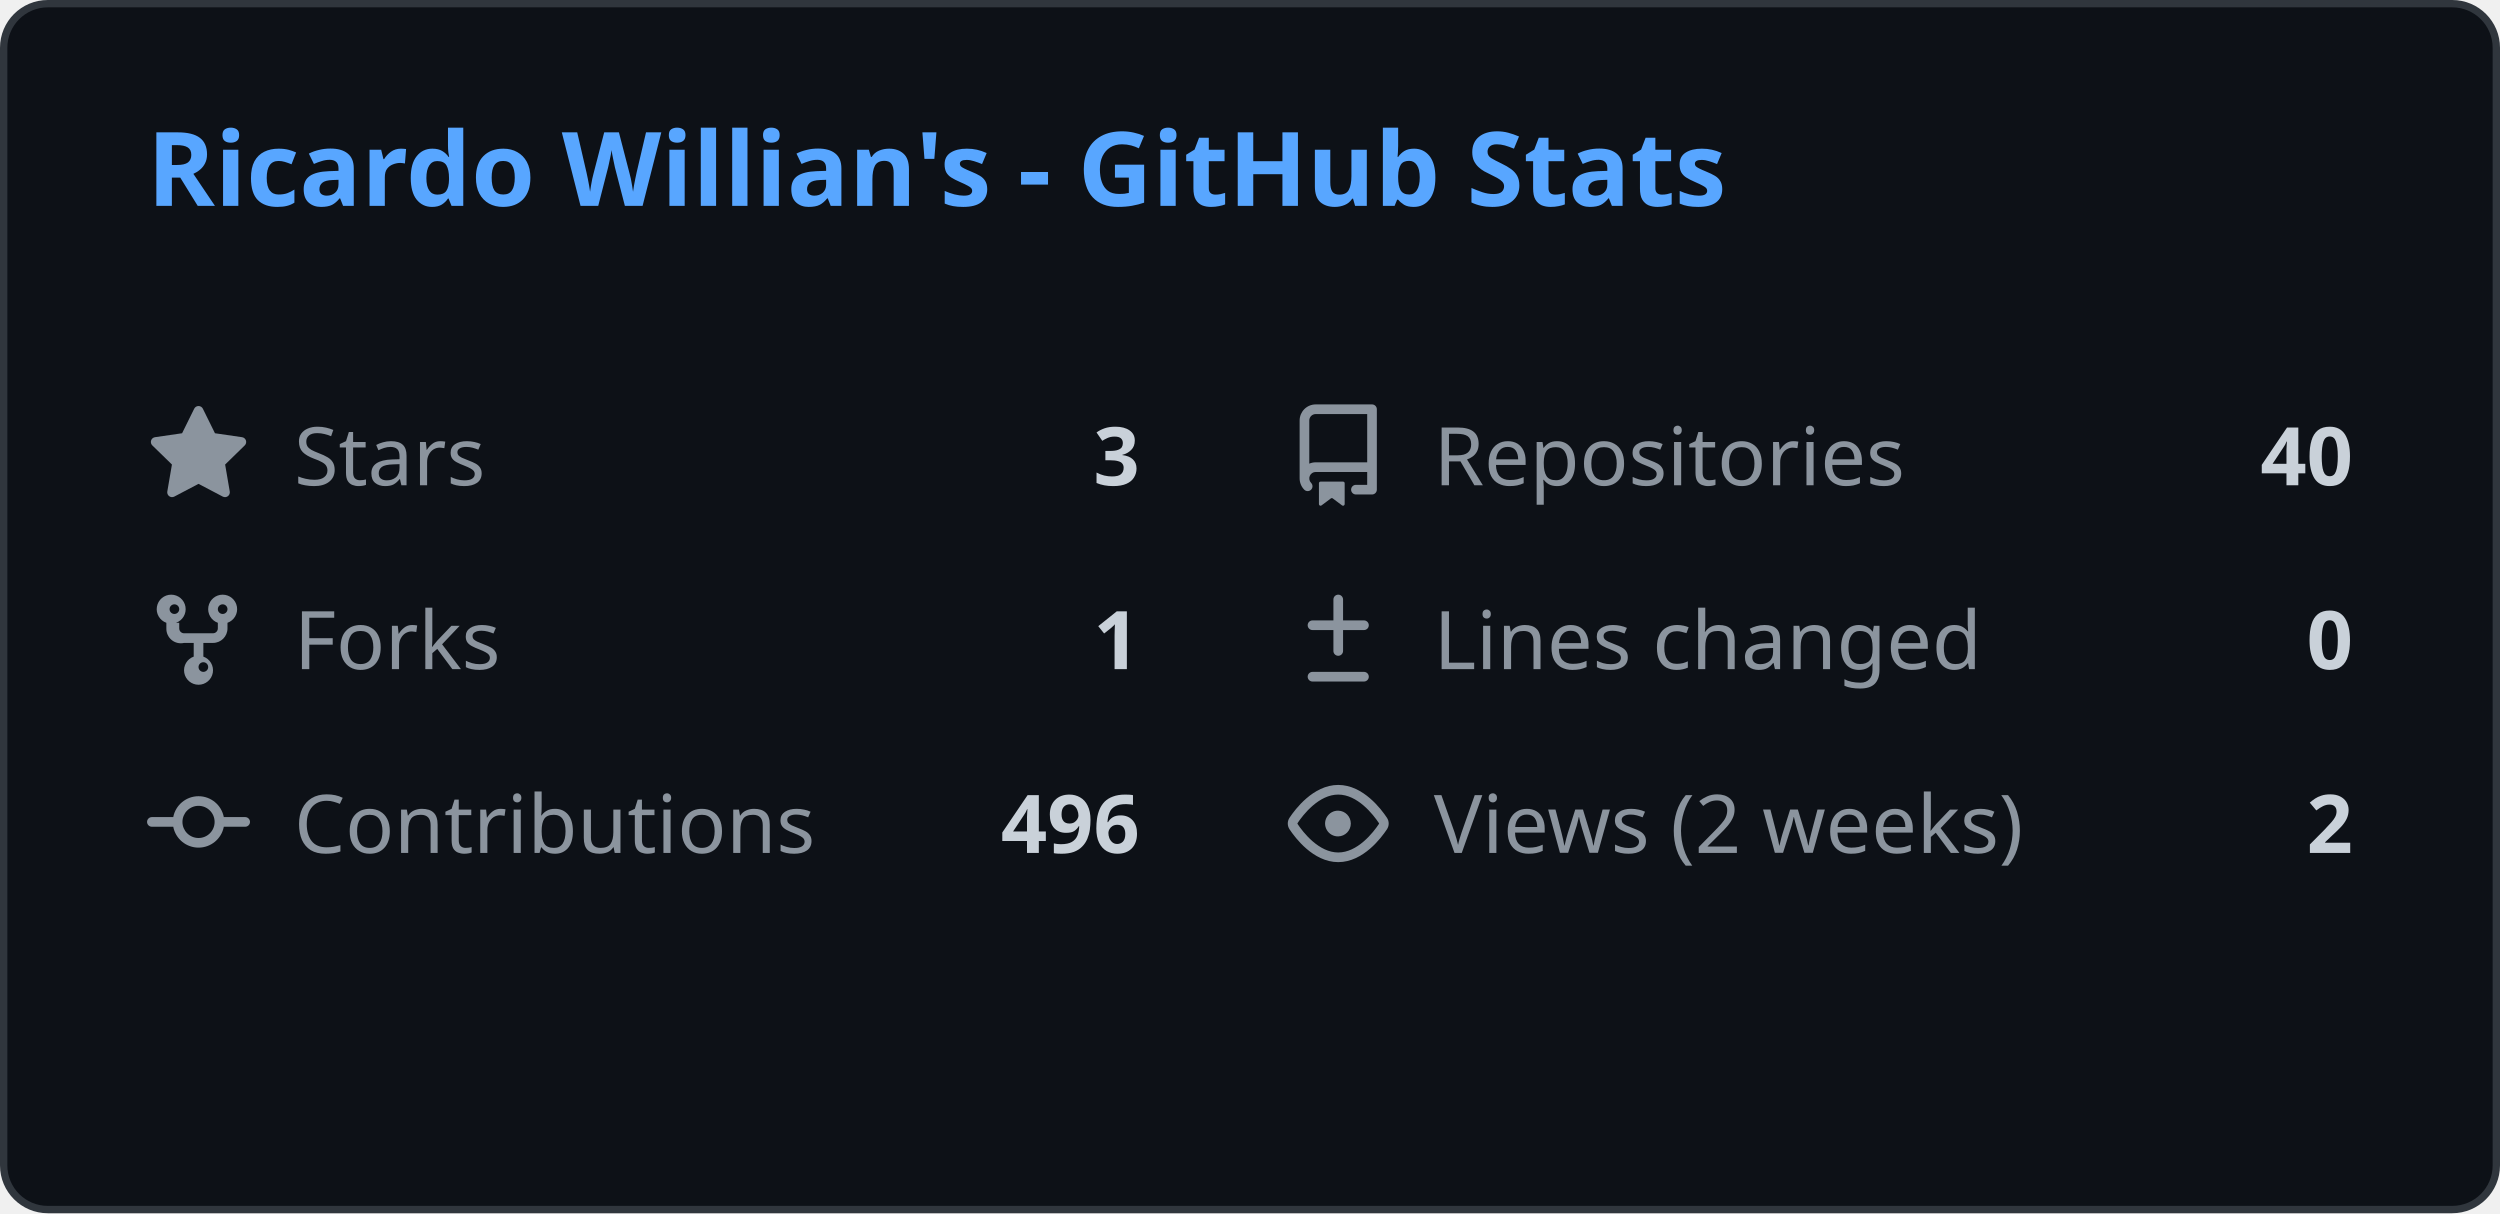
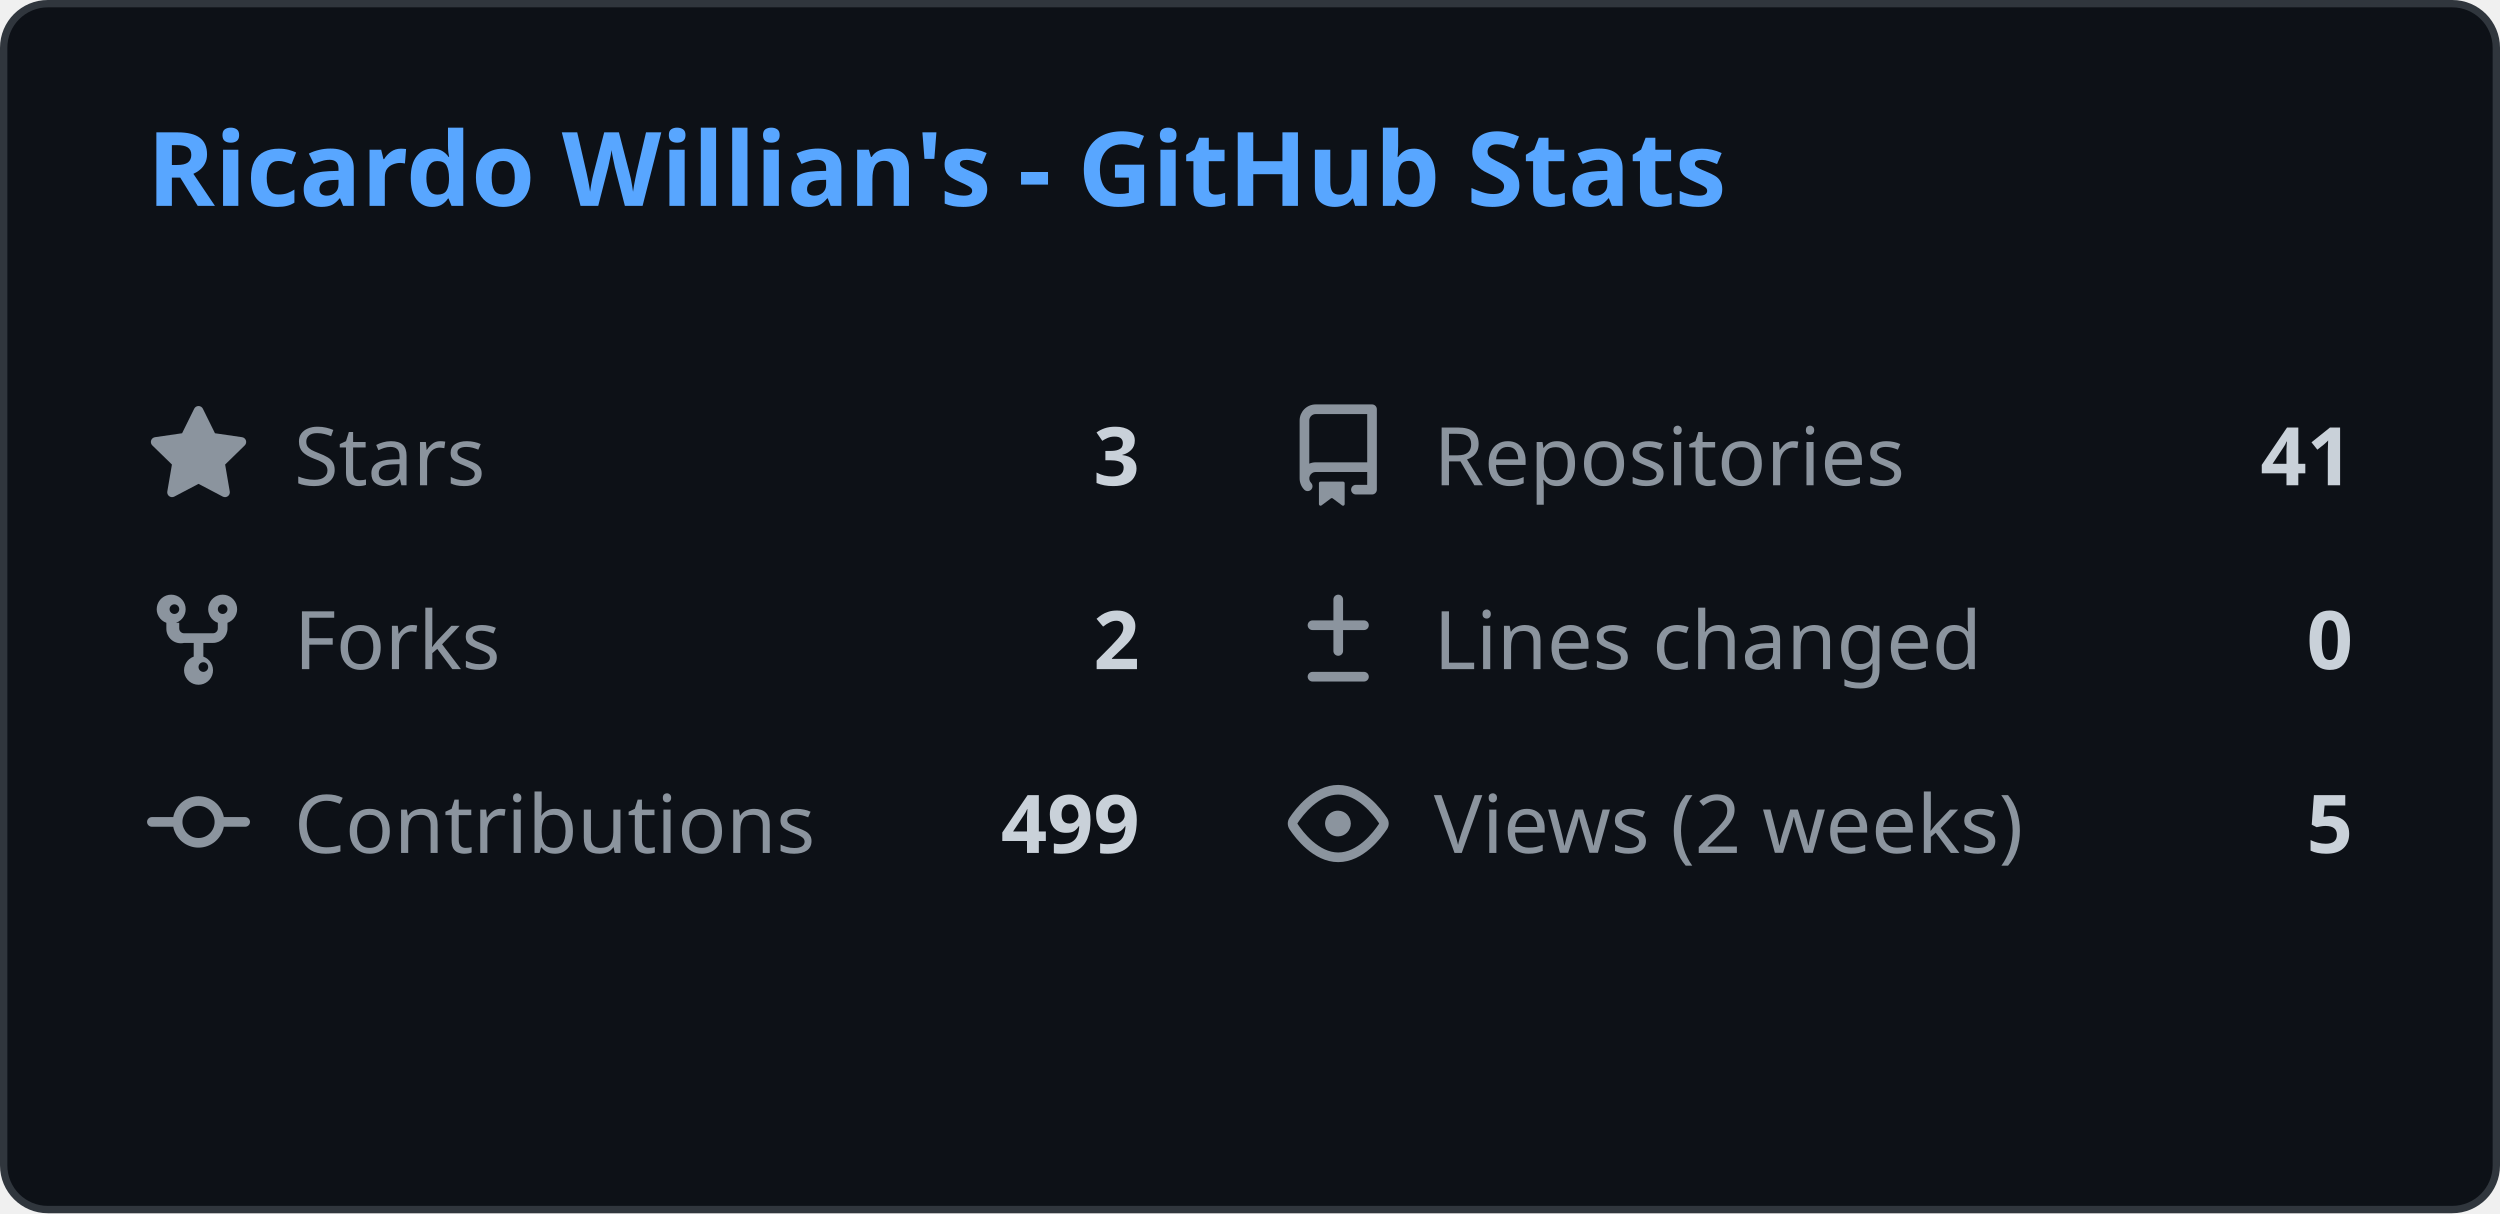
<svg xmlns="http://www.w3.org/2000/svg" width="340" height="165" viewBox="0 0 340 165" fill="none">
  <style>
    .header { font: 600 14px 'Segoe UI', Ubuntu, Sans-Serif; fill: #58a6ff; }
    .stat-label { font: 400 11px 'Segoe UI', Ubuntu, Sans-Serif; fill: #8b949e; }
    .stat-value { font: 600 11px 'Segoe UI', Ubuntu, Sans-Serif; fill: #c9d1d9; }
    .icon { fill: #8b949e; }
    
    @media (prefers-color-scheme: light) {
      .header { fill: #0969da; }
      .stat-label { fill: #57606a; }
      .stat-value { fill: #1f2328; }
      .icon { fill: #57606a; }
      rect.bg { fill: #ffffff !important; stroke: #d0d7de !important; }
    }
  </style>
  <rect class="bg" x="0.5" y="0.5" rx="6" width="339" height="164" fill="#0d1117" stroke="#30363d" />
  <g transform="translate(20, 28)">
    <text class="header">Ricardo Willian's - GitHub Stats</text>
  </g>
  <g transform="translate(20, 55)">
    <svg class="icon" viewBox="0 0 16 16" width="14" height="14">
      <path d="M8 .25a.75.75 0 01.673.418l1.882 3.815 4.21.612a.75.75 0 01.416 1.279l-3.046 2.97.719 4.192a.75.75 0 01-1.088.791L8 12.347l-3.766 1.98a.75.75 0 01-1.088-.79l.72-4.194L.818 6.374a.75.75 0 01.416-1.28l4.21-.611L7.327.668A.75.75 0 018 .25z" />
    </svg>
    <text class="stat-label" x="20" y="11">Stars</text>
    <text class="stat-value" x="135" y="11" text-anchor="end">3</text>
  </g>
  <g transform="translate(175, 55)">
    <svg class="icon" viewBox="0 0 16 16" width="14" height="14">
      <path d="M2 2.5A2.5 2.5 0 014.5 0h8.75a.75.75 0 01.75.75v12.5a.75.75 0 01-.75.75h-2.5a.75.75 0 110-1.5h1.75v-2h-8a1 1 0 00-.714 1.7.75.75 0 01-1.072 1.05A2.495 2.495 0 012 11.5v-9zm10.5-1H4.5a1 1 0 00-1 1v6.708A2.486 2.486 0 014.5 9h8V1.5zM5 12.25v3.25a.25.25 0 00.4.2l1.45-1.087a.25.25 0 01.3 0L8.6 15.7a.25.25 0 00.4-.2v-3.25a.25.25 0 00-.25-.25h-3.5a.25.25 0 00-.25.25z" />
    </svg>
    <text class="stat-label" x="20" y="11">Repositories</text>
-     <text class="stat-value" x="145" y="11" text-anchor="end">40</text>
+     <text class="stat-value" x="145" y="11" text-anchor="end">41</text>
  </g>
  <g transform="translate(20, 80)">
    <svg class="icon" viewBox="0 0 16 16" width="14" height="14">
      <path d="M5 5.372v.878c0 .414.336.75.75.75h4.5a.75.75 0 00.75-.75v-.878a2.25 2.25 0 111.5 0v.878a2.25 2.25 0 01-2.25 2.25h-1.5v2.128a2.251 2.251 0 11-1.5 0V8.5h-1.5A2.25 2.25 0 013 6.25v-.878a2.25 2.25 0 111.5 0zM5 3.25a.75.75 0 10-1.5 0 .75.75 0 001.5 0zm6.75.75a.75.75 0 10-.75-.75.75.75 0 00.75.75zM8 12.25a.75.75 0 101.5 0 .75.75 0 00-1.5 0z" />
    </svg>
    <text class="stat-label" x="20" y="11">Forks</text>
-     <text class="stat-value" x="135" y="11" text-anchor="end">1</text>
+     <text class="stat-value" x="135" y="11" text-anchor="end">2</text>
  </g>
  <g transform="translate(175, 80)">
    <svg class="icon" viewBox="0 0 16 16" width="14" height="14">
      <path d="M8.75 1.75a.75.75 0 00-1.5 0V5H4a.75.75 0 000 1.5h3.25v3.25a.75.75 0 001.5 0V6.5H12a.75.75 0 000-1.5H8.75V1.75zM4 13a.75.75 0 000 1.5h8a.75.75 0 000-1.5H4z" />
    </svg>
    <text class="stat-label" x="20" y="11">Lines changed</text>
    <text class="stat-value" x="145" y="11" text-anchor="end">0</text>
  </g>
  <g transform="translate(20, 105)">
    <svg class="icon" viewBox="0 0 16 16" width="14" height="14">
      <path d="M11.93 8.5a4.002 4.002 0 01-7.86 0H.75a.75.75 0 010-1.5h3.32a4.002 4.002 0 017.86 0h3.32a.75.75 0 010 1.5h-3.32zm-1.43-.75a2.5 2.5 0 10-5 0 2.5 2.5 0 005 0z" />
    </svg>
    <text class="stat-label" x="20" y="11">Contributions</text>
-     <text class="stat-value" x="135" y="11" text-anchor="end">496</text>
+     <text class="stat-value" x="135" y="11" text-anchor="end">499</text>
  </g>
  <g transform="translate(175, 105)">
    <svg class="icon" viewBox="0 0 16 16" width="14" height="14">
      <path d="M8 2c1.981 0 3.671.992 4.933 2.078 1.27 1.091 2.187 2.345 2.637 3.023a1.62 1.62 0 010 1.798c-.45.678-1.367 1.932-2.637 3.023C11.67 13.008 9.981 14 8 14c-1.981 0-3.671-.992-4.933-2.078C1.797 10.83.88 9.576.43 8.898a1.62 1.62 0 010-1.798c.45-.677 1.367-1.931 2.637-3.022C4.33 2.992 6.019 2 8 2zM1.679 7.932a.12.12 0 000 .136c.411.622 1.241 1.75 2.366 2.717C5.176 11.758 6.527 12.5 8 12.5c1.473 0 2.825-.742 3.955-1.715 1.124-.967 1.954-2.096 2.366-2.717a.12.12 0 000-.136c-.412-.621-1.242-1.75-2.366-2.717C10.824 4.242 9.473 3.5 8 3.5c-1.473 0-2.824.742-3.955 1.715-1.124.967-1.954 2.096-2.366 2.717zM8 10a2 2 0 11-.001-3.999A2 2 0 018 10z" />
    </svg>
    <text class="stat-label" x="20" y="11">Views (2 weeks)</text>
-     <text class="stat-value" x="145" y="11" text-anchor="end">2</text>
+     <text class="stat-value" x="145" y="11" text-anchor="end">5</text>
  </g>
</svg>
